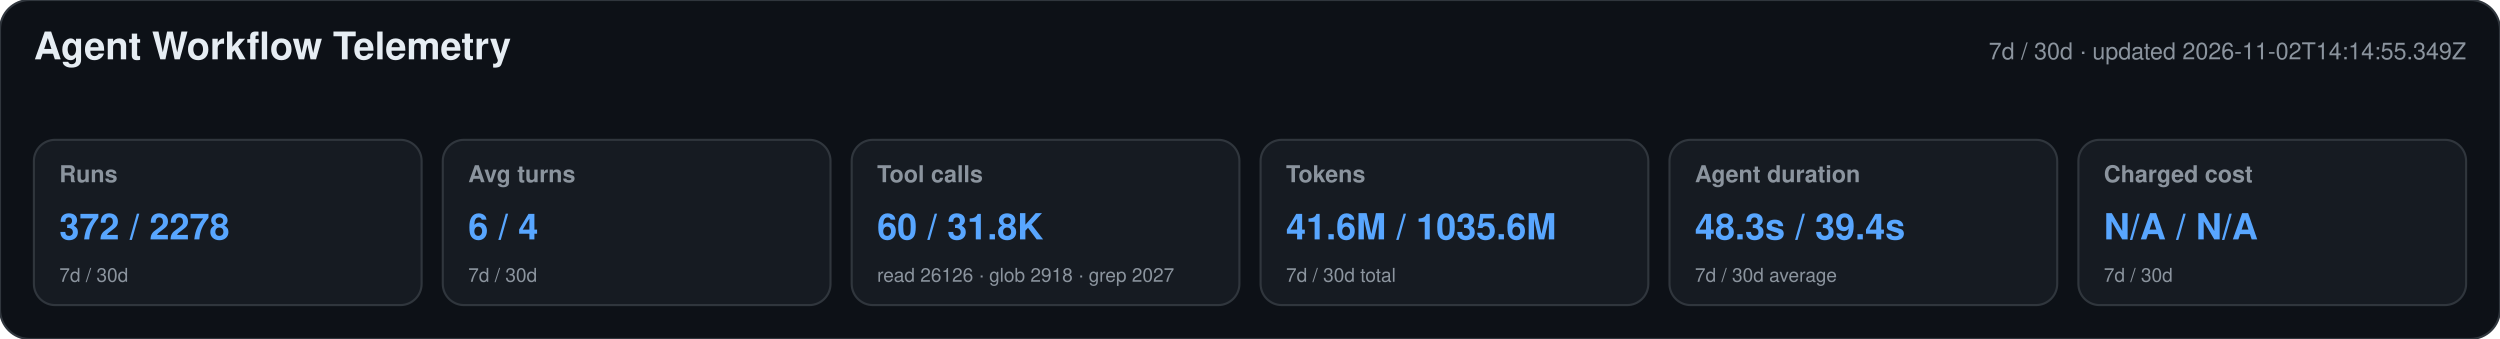
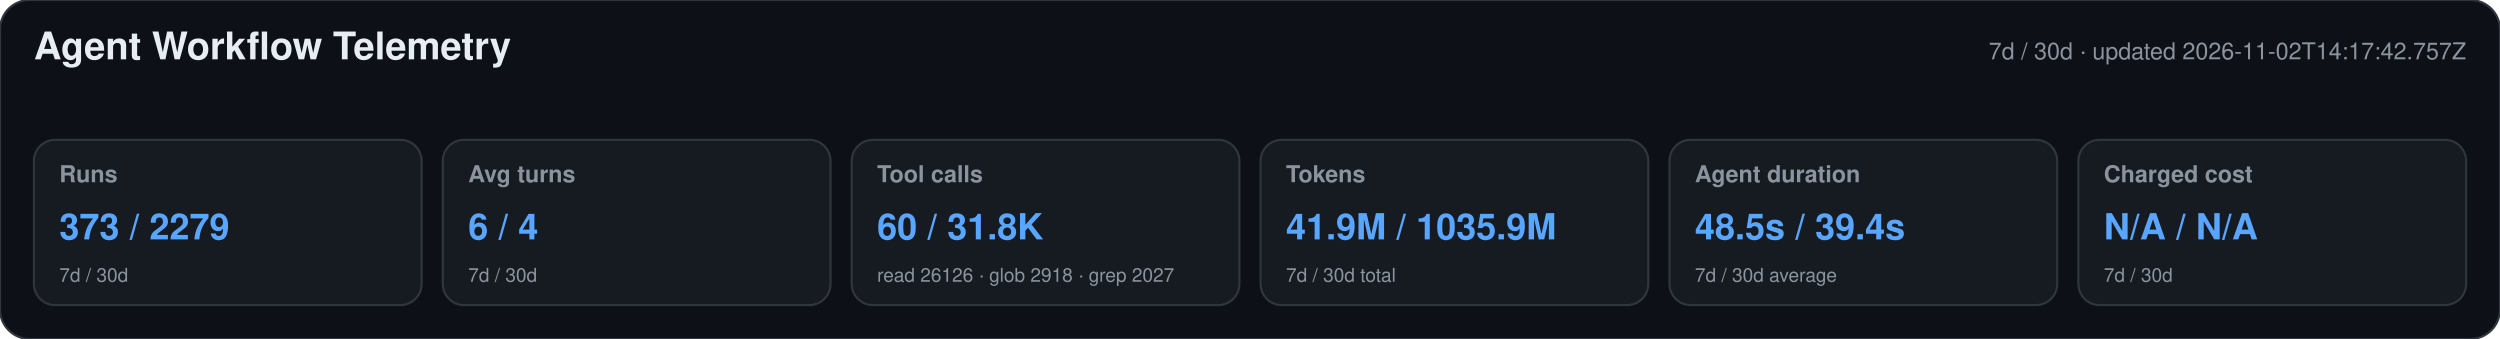
<svg xmlns="http://www.w3.org/2000/svg" width="1180" height="160" viewBox="0 0 1180 160" role="img" aria-labelledby="title desc">
  <style>text{font-family:-apple-system,BlinkMacSystemFont,"Segoe UI",Helvetica,Arial,sans-serif}.heading{font-size:18px;font-weight:650;fill:#e6edf3}.meta,.label,.secondary{fill:#8b949e}.meta,.label{font-size:11px}.label{font-weight:600}.primary{font-size:17px;font-weight:700;fill:#58a6ff}.secondary{font-size:9px}</style>
  <rect width="1180" height="160" rx="14" fill="#0d1117" stroke="#30363d" />
  <text x="16" y="28" class="heading">Agent Workflow Telemetry</text>
-   <text x="1164" y="28" text-anchor="end" class="meta">7d / 30d · updated 2026-11-02T14:14:55.349Z</text>
+   <text x="1164" y="28" text-anchor="end" class="meta">7d / 30d · updated 2026-11-02T14:17:42.757Z</text>
  <g>
    <rect x="16" y="66" width="183" height="78" rx="10" fill="#161b22" stroke="#30363d" />
    <text x="28" y="86" class="label">Runs</text>
-     <text x="28" y="113" class="primary">372 / 2278</text>
+     <text x="28" y="113" class="primary">373 / 2279</text>
    <text x="28" y="133" class="secondary">7d / 30d</text>
  </g>
  <g>
    <rect x="209" y="66" width="183" height="78" rx="10" fill="#161b22" stroke="#30363d" />
    <text x="221" y="86" class="label">Avg turns</text>
    <text x="221" y="113" class="primary">6 / 4</text>
    <text x="221" y="133" class="secondary">7d / 30d</text>
  </g>
  <g>
    <rect x="402" y="66" width="183" height="78" rx="10" fill="#161b22" stroke="#30363d" />
    <text x="414" y="86" class="label">Tool calls</text>
    <text x="414" y="113" class="primary">60 / 31.8K</text>
    <text x="414" y="133" class="secondary">read 26126 · glob 2918 · grep 2027</text>
  </g>
  <g>
    <rect x="595" y="66" width="183" height="78" rx="10" fill="#161b22" stroke="#30363d" />
    <text x="607" y="86" class="label">Tokens</text>
-     <text x="607" y="113" class="primary">41.6M / 1035.6M</text>
+     <text x="607" y="113" class="primary">41.9M / 1035.9M</text>
    <text x="607" y="133" class="secondary">7d / 30d total</text>
  </g>
  <g>
    <rect x="788" y="66" width="183" height="78" rx="10" fill="#161b22" stroke="#30363d" />
    <text x="800" y="86" class="label">Agent duration</text>
-     <text x="800" y="113" class="primary">48.3s / 39.4s</text>
+     <text x="800" y="113" class="primary">48.5s / 39.4s</text>
    <text x="800" y="133" class="secondary">7d / 30d average</text>
  </g>
  <g>
    <rect x="981" y="66" width="183" height="78" rx="10" fill="#161b22" stroke="#30363d" />
    <text x="993" y="86" class="label">Charged cost</text>
    <text x="993" y="113" class="primary">N/A / N/A</text>
    <text x="993" y="133" class="secondary">7d / 30d</text>
  </g>
</svg>
